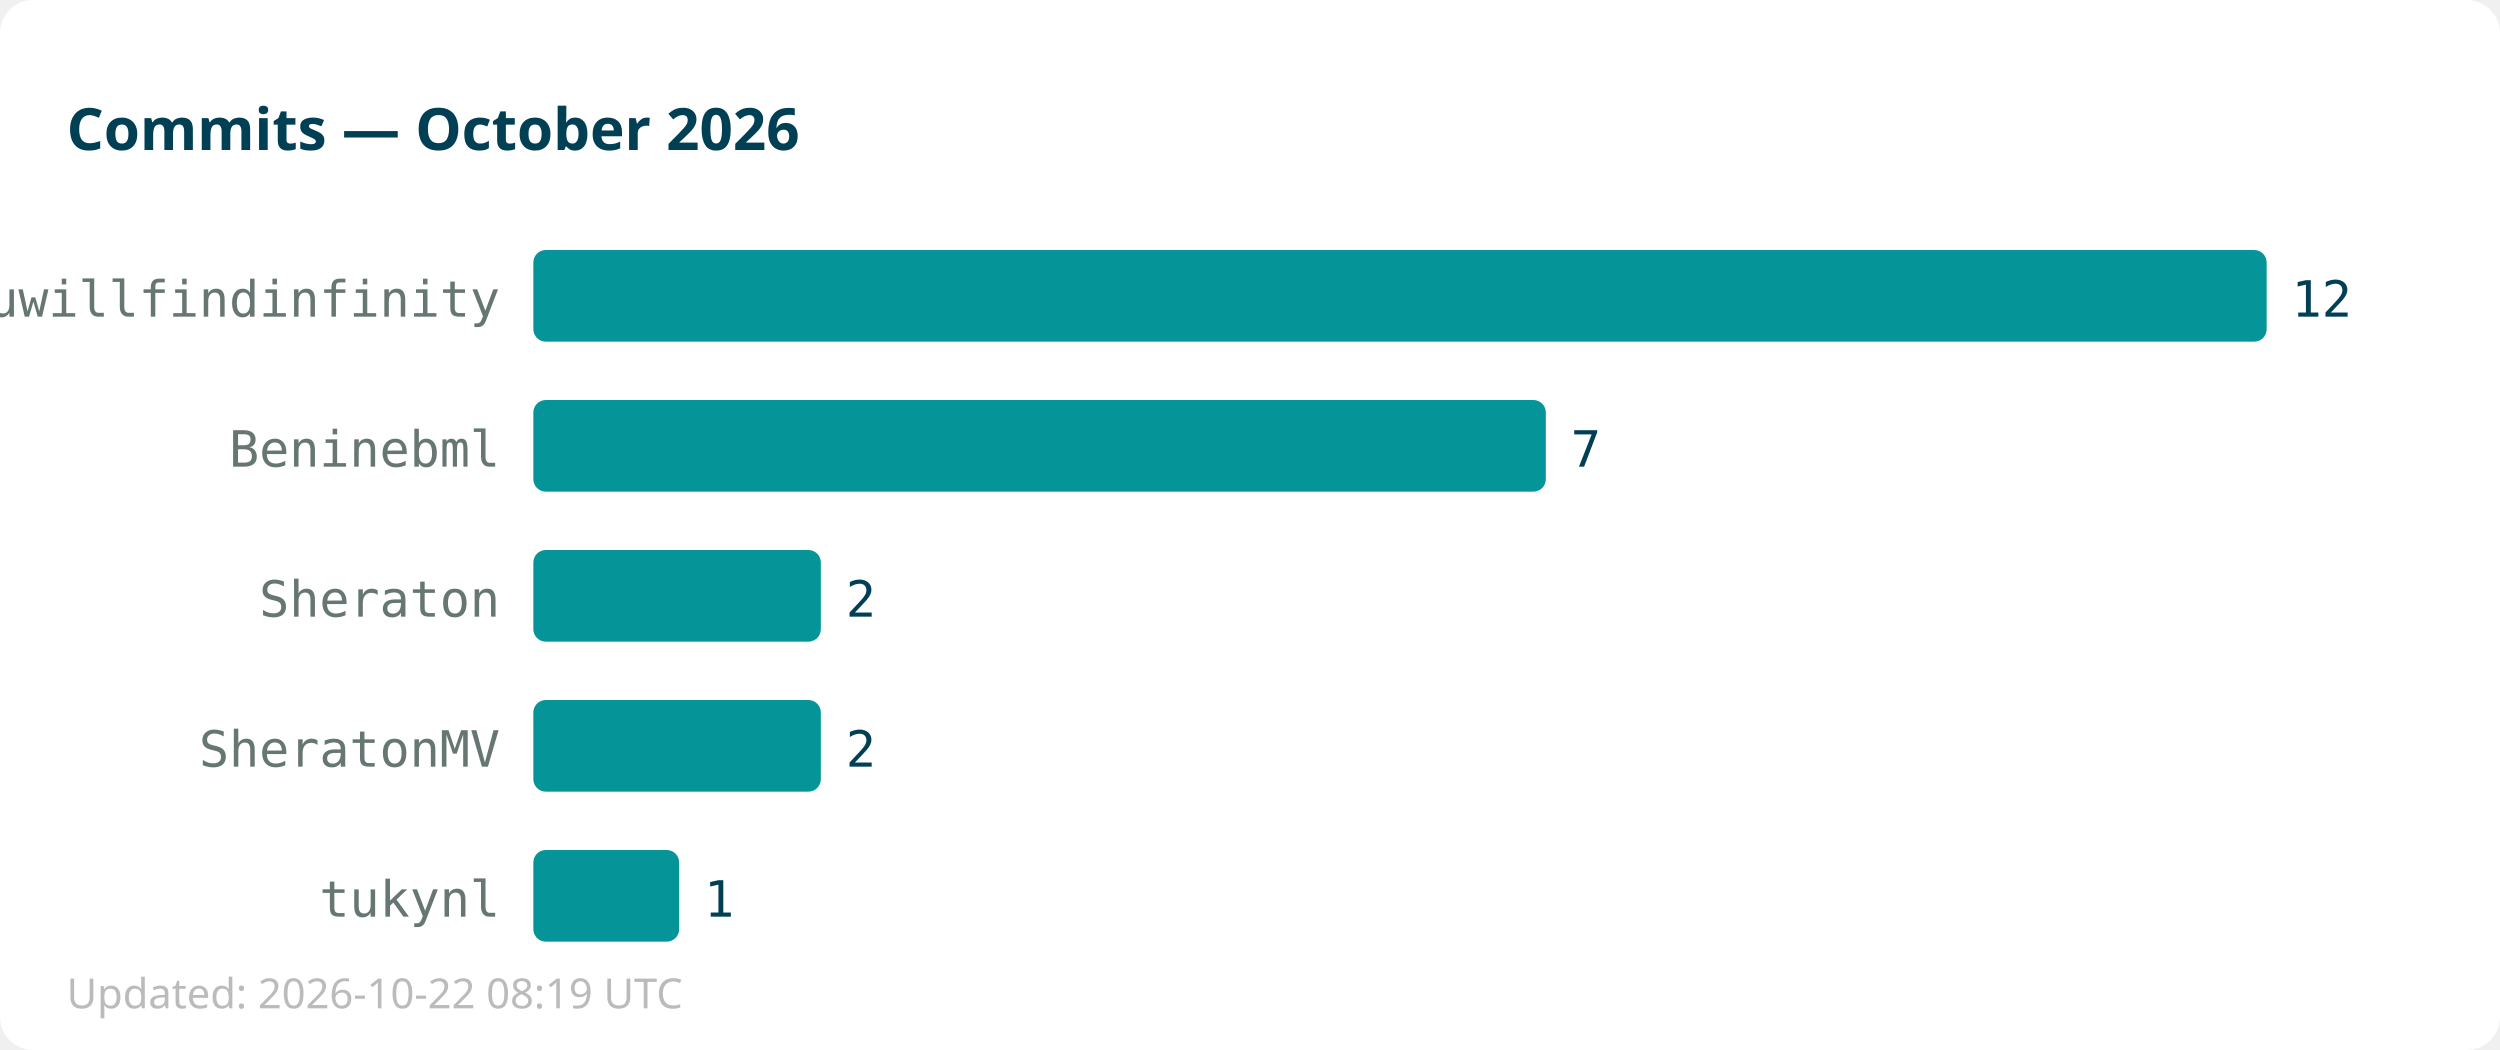
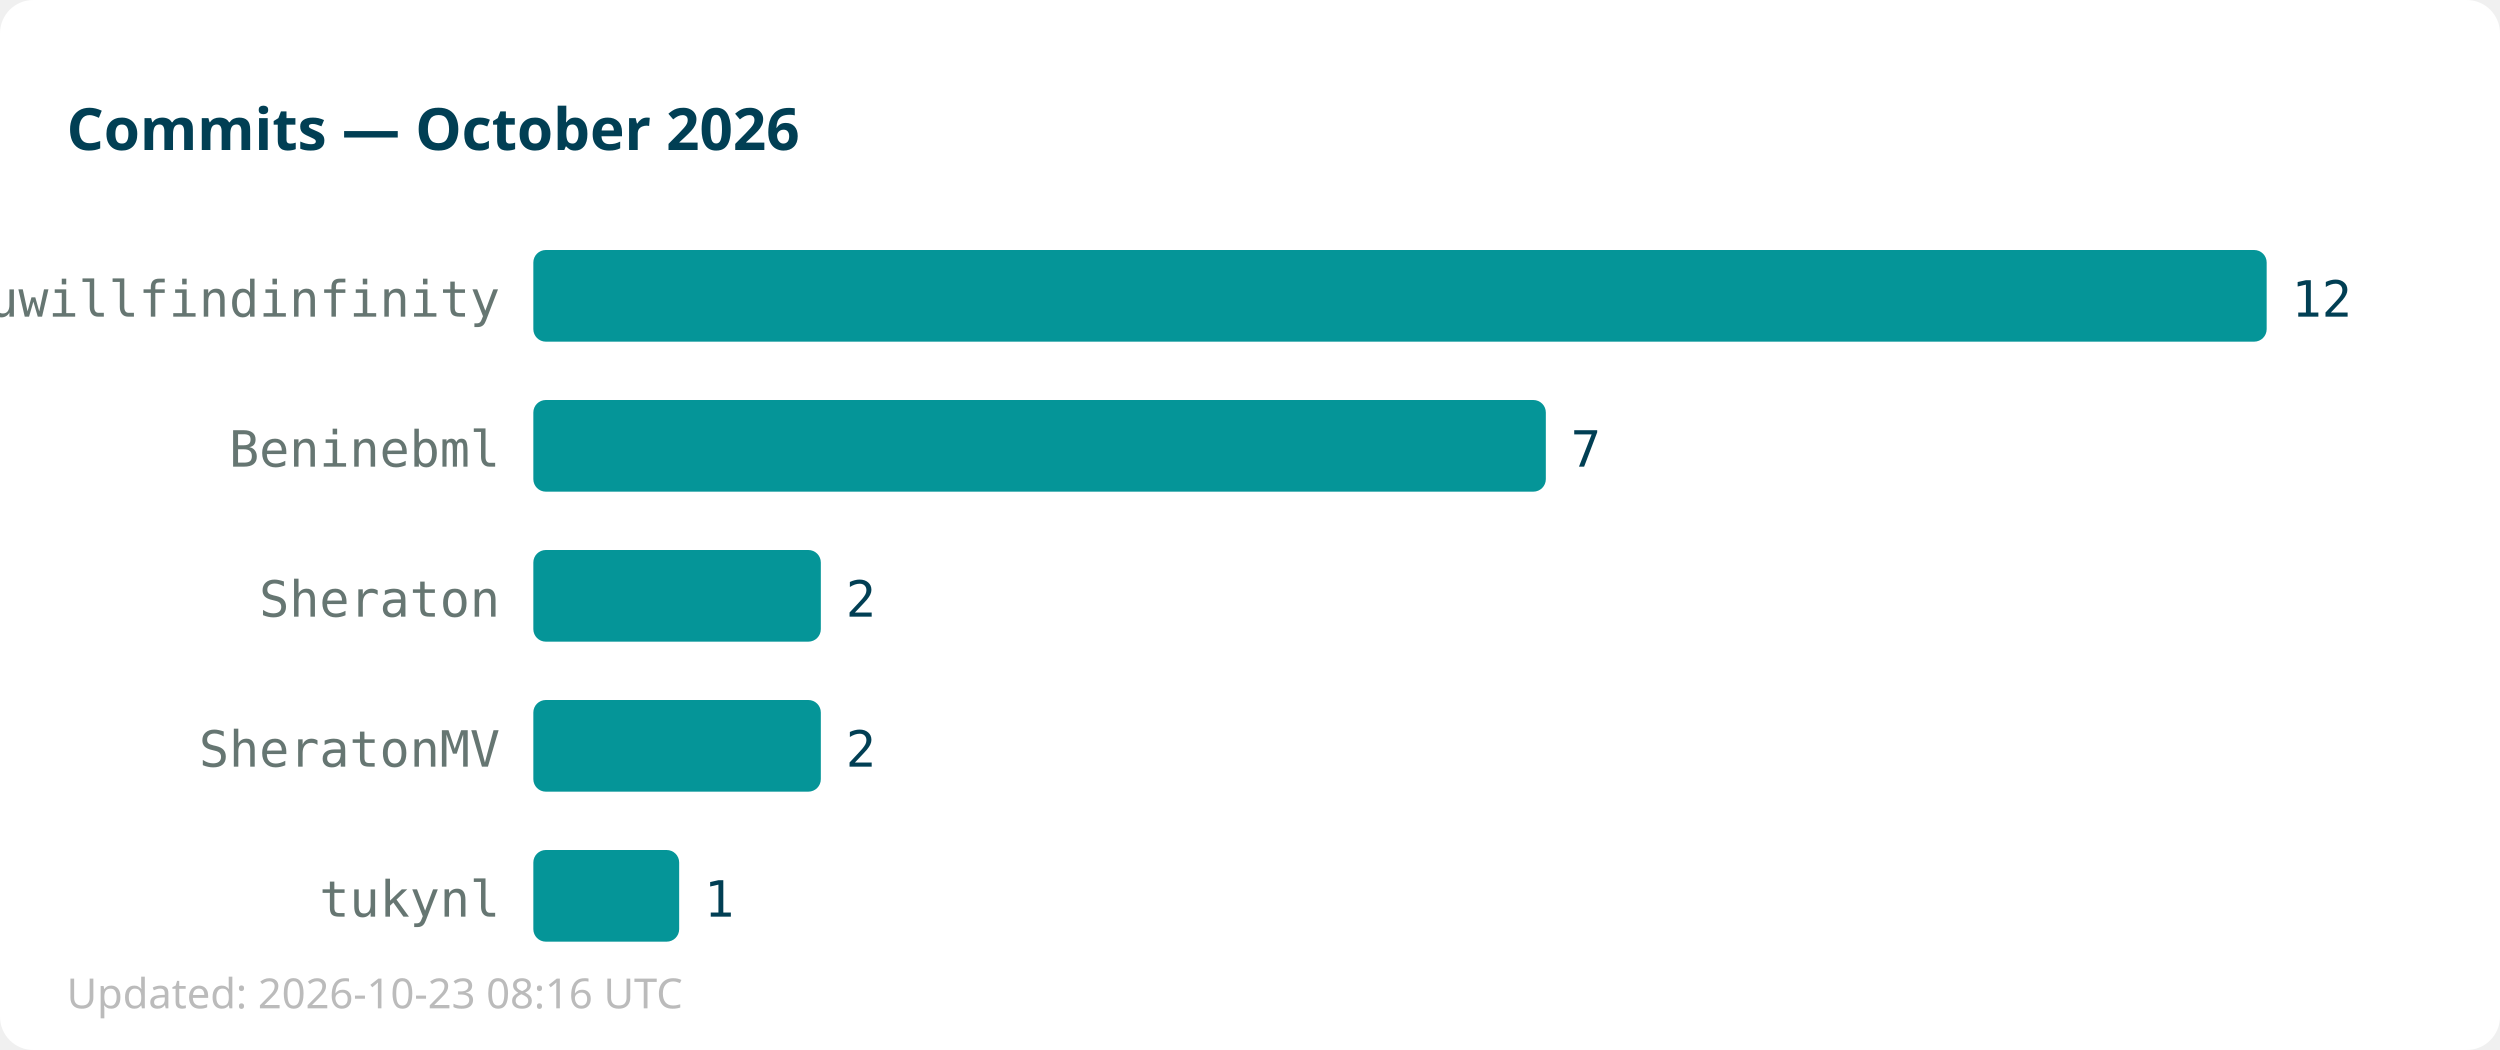
<svg xmlns="http://www.w3.org/2000/svg" width="600" height="252">
  <rect width="600" height="252" fill="#ffffff" rx="8" />
  <text x="16" y="36" font-family="sans-serif" font-size="14" font-weight="bold" fill="#013f54">Commits — October 2026</text>
  <text x="120" y="76" text-anchor="end" font-family="monospace" font-size="12" fill="#667672">youwillfindinfinity</text>
  <rect x="128" y="60" width="416" height="22" fill="#059598" rx="3" />
  <text x="550" y="76" font-family="monospace" font-size="12" fill="#013f54">12</text>
  <text x="120" y="112" text-anchor="end" font-family="monospace" font-size="12" fill="#667672">Beninebml</text>
  <rect x="128" y="96" width="243" height="22" fill="#059598" rx="3" />
  <text x="377" y="112" font-family="monospace" font-size="12" fill="#013f54">7</text>
  <text x="120" y="148" text-anchor="end" font-family="monospace" font-size="12" fill="#667672">Sheraton</text>
  <rect x="128" y="132" width="69" height="22" fill="#059598" rx="3" />
  <text x="203" y="148" font-family="monospace" font-size="12" fill="#013f54">2</text>
  <text x="120" y="184" text-anchor="end" font-family="monospace" font-size="12" fill="#667672">SheratonMV</text>
  <rect x="128" y="168" width="69" height="22" fill="#059598" rx="3" />
  <text x="203" y="184" font-family="monospace" font-size="12" fill="#013f54">2</text>
  <text x="120" y="220" text-anchor="end" font-family="monospace" font-size="12" fill="#667672">tukynl</text>
  <rect x="128" y="204" width="35" height="22" fill="#059598" rx="3" />
  <text x="169" y="220" font-family="monospace" font-size="12" fill="#013f54">1</text>
-   <text x="16" y="242" font-family="sans-serif" font-size="10" fill="#bbbbbb">Updated: 2026-10-22 08:19 UTC</text>
+   <text x="16" y="242" font-family="sans-serif" font-size="10" fill="#bbbbbb">Updated: 2026-10-23 08:16 UTC</text>
</svg>
